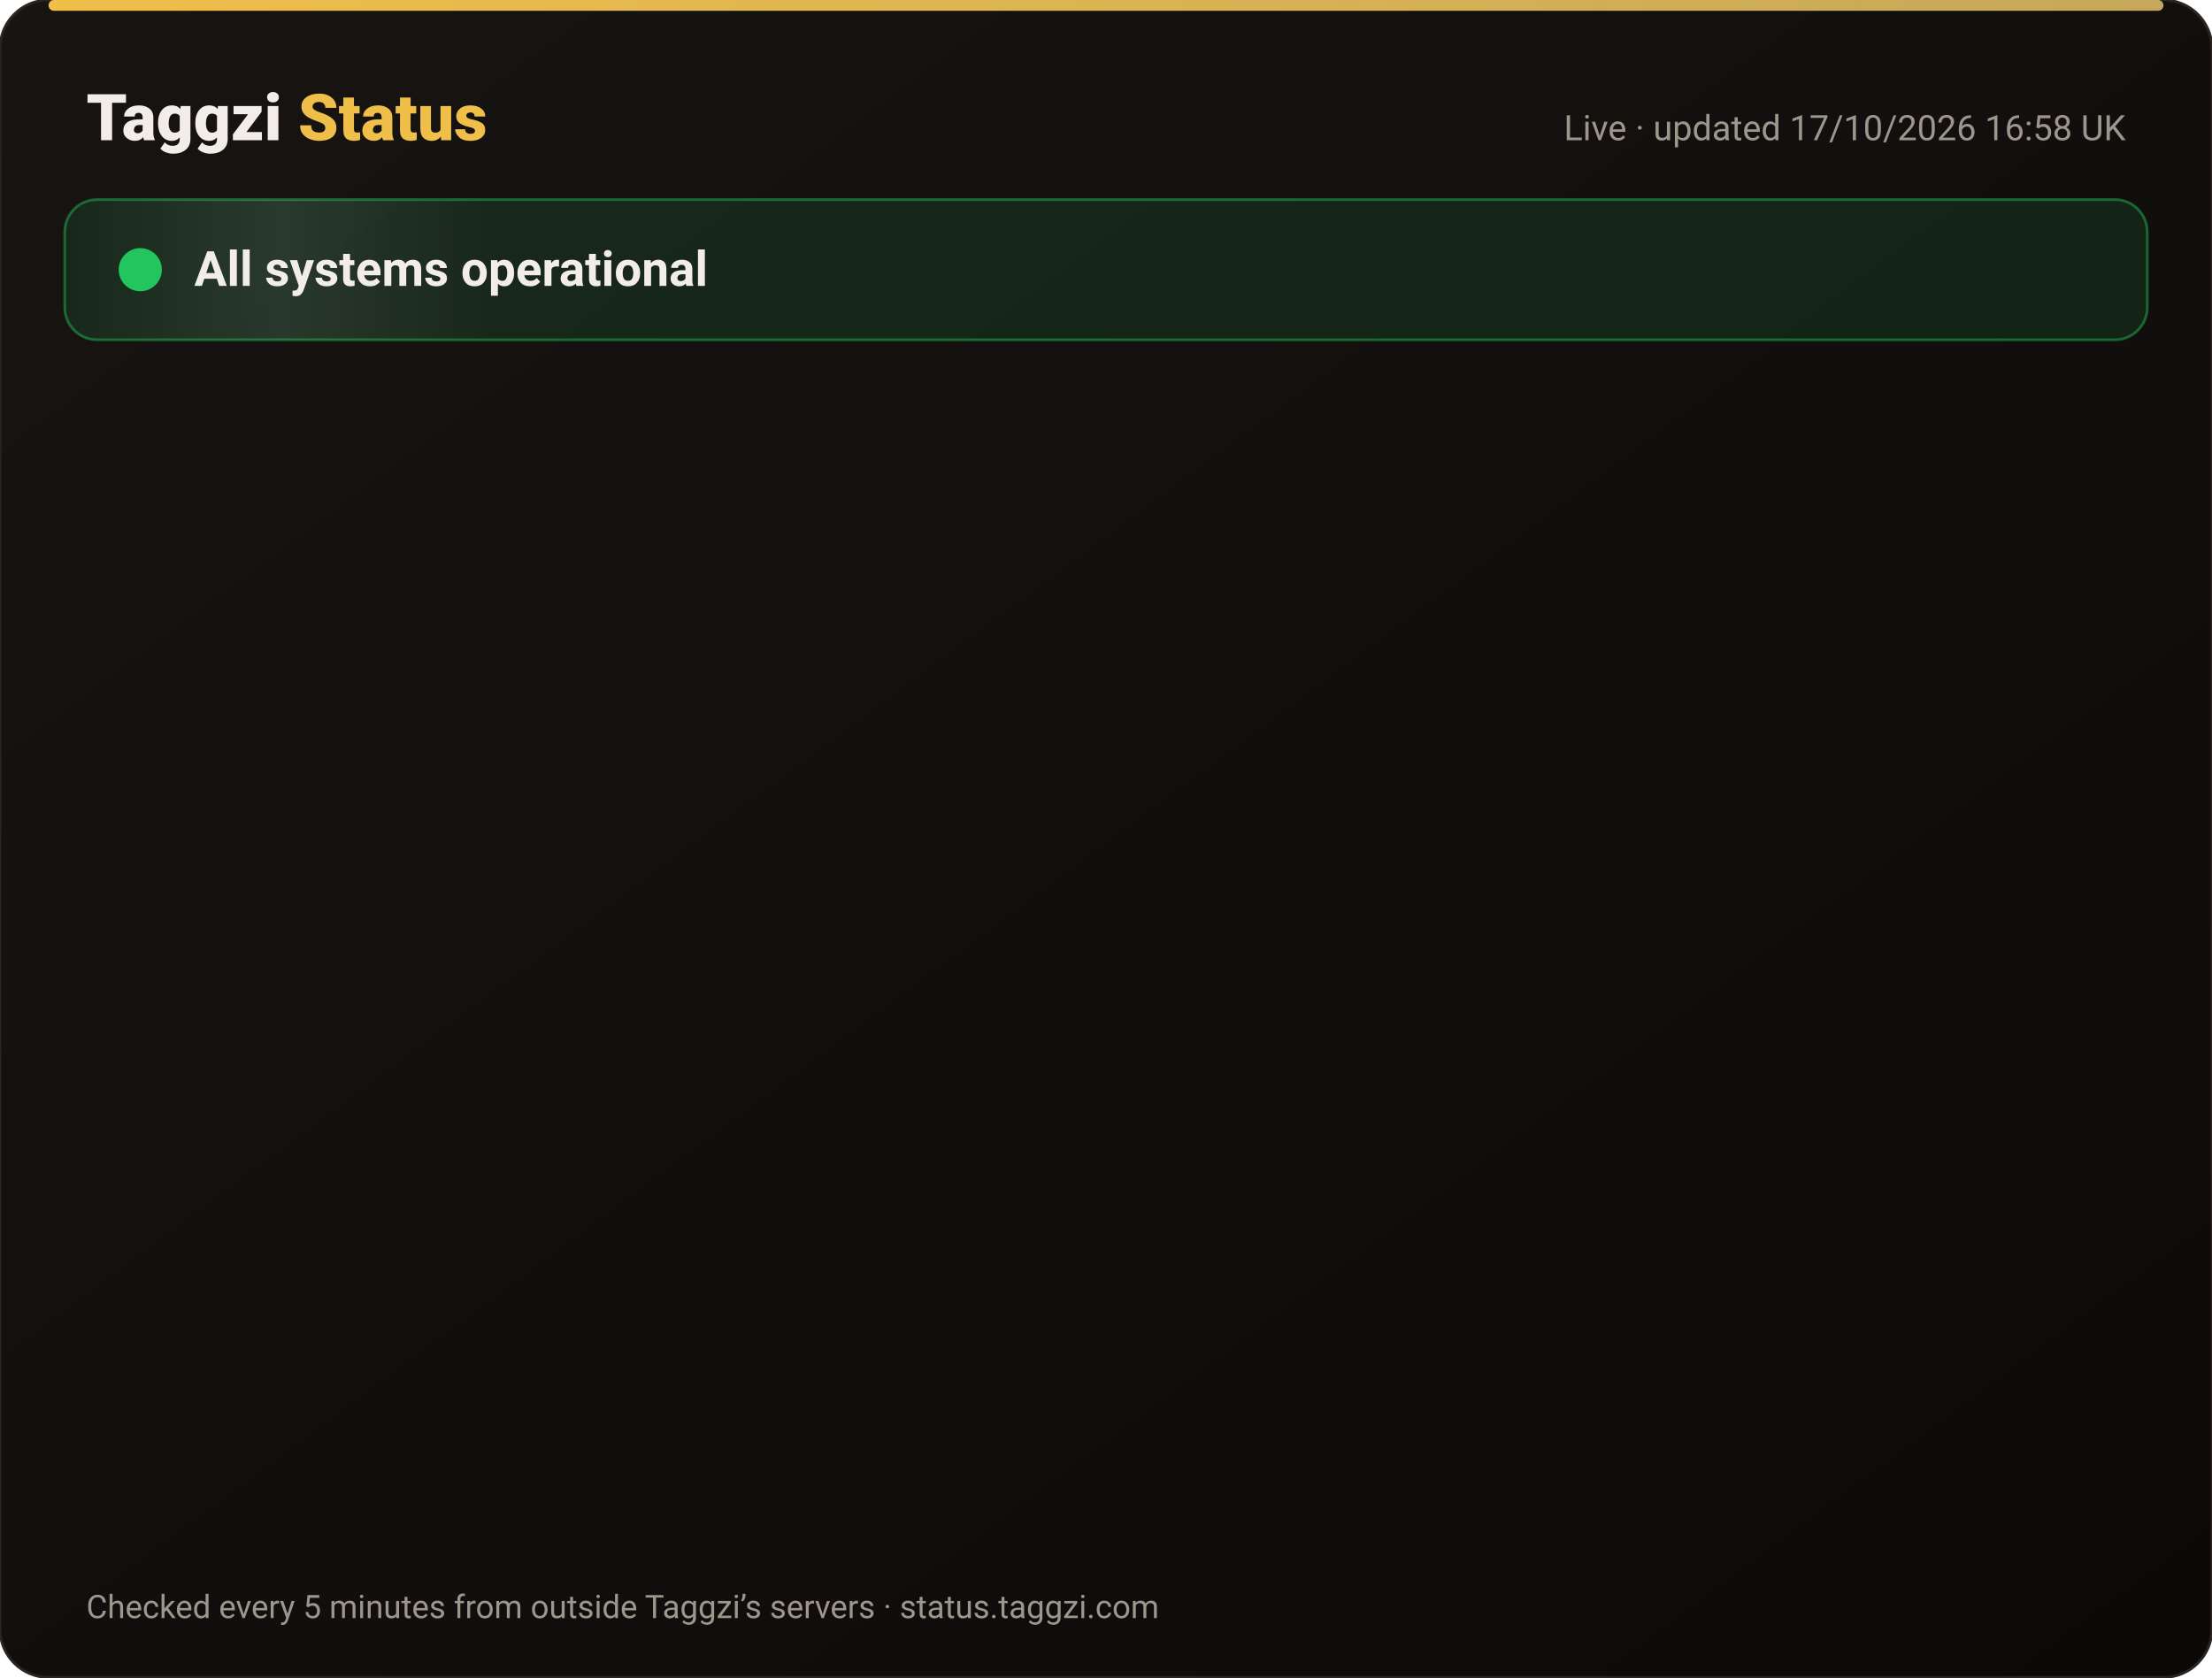
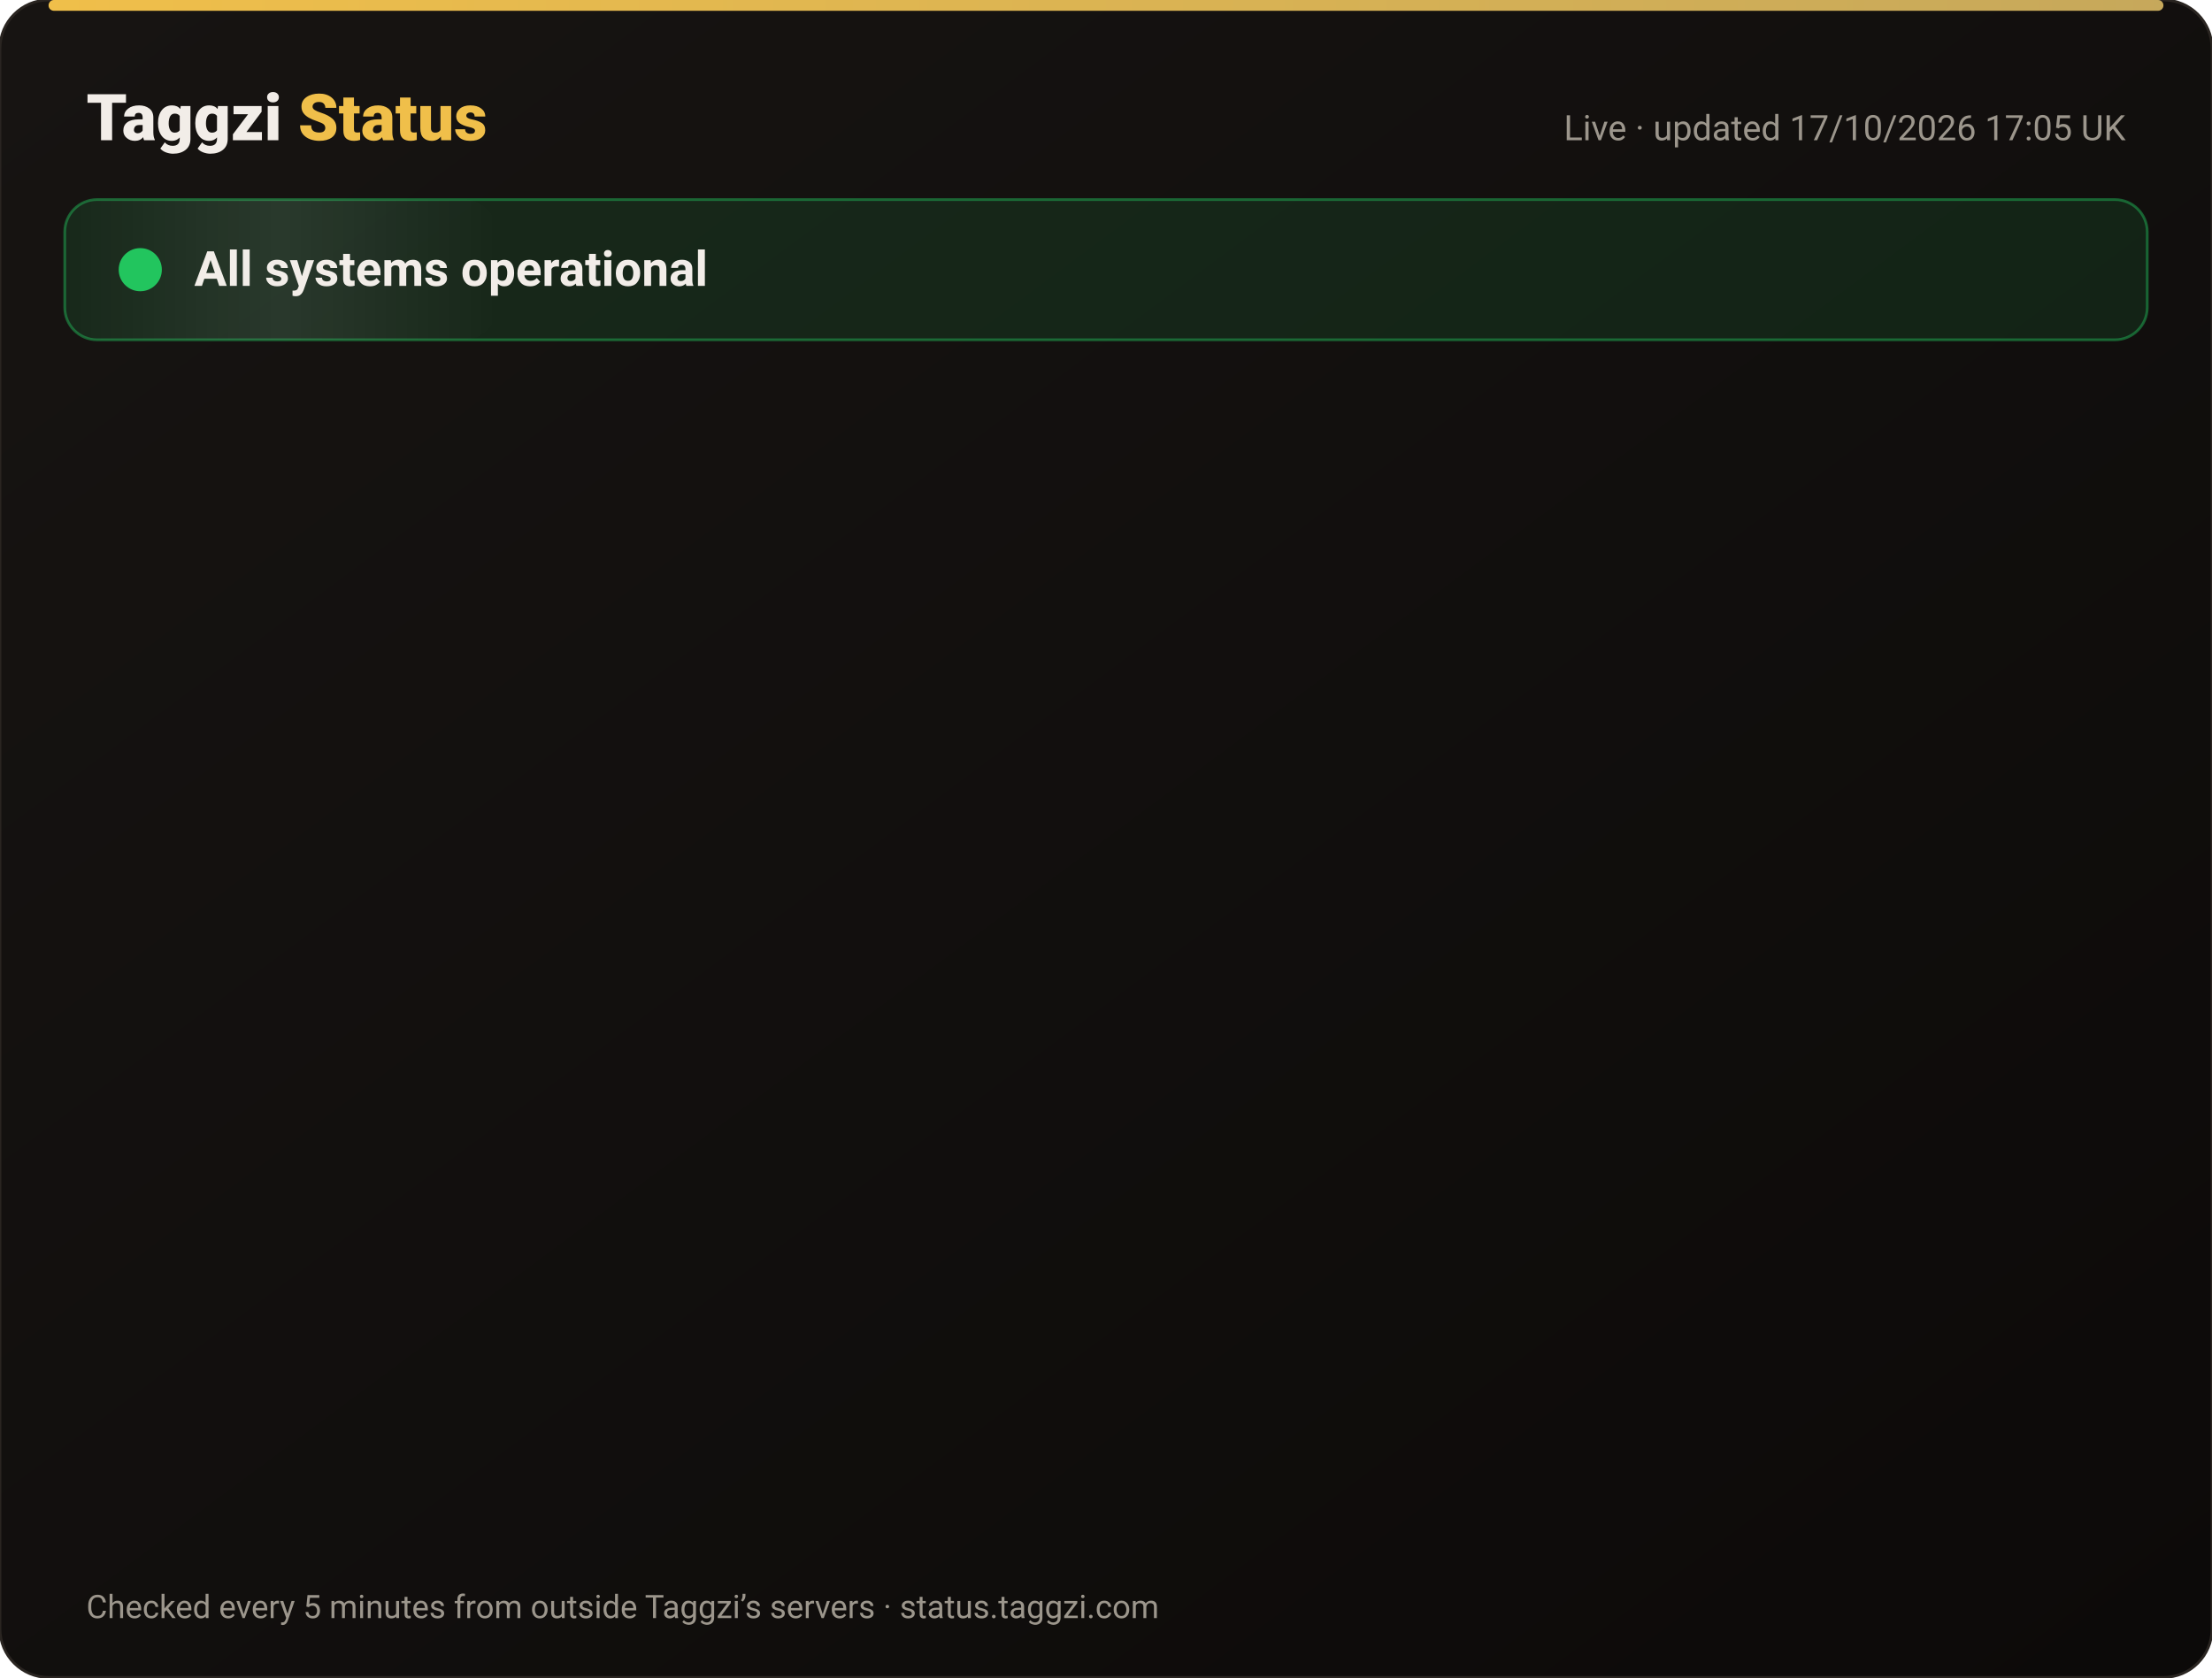
<svg xmlns="http://www.w3.org/2000/svg" width="820" height="622" viewBox="0 0 820 622" font-family="-apple-system,Segoe UI,Roboto,Helvetica,Arial,sans-serif">
  <defs>
    <linearGradient id="bg" x1="0" y1="0" x2="1" y2="1">
      <stop offset="0" stop-color="#171412" />
      <stop offset="1" stop-color="#0C0A09" />
    </linearGradient>
    <linearGradient id="gold" x1="0" x2="1">
      <stop offset="0" stop-color="#F0BF4A" />
      <stop offset="1" stop-color="#c6a85b" />
    </linearGradient>
    <linearGradient id="shine" x1="0" x2="1">
      <stop offset="0" stop-color="#fff" stop-opacity="0" />
      <stop offset=".5" stop-color="#fff" stop-opacity=".08" />
      <stop offset="1" stop-color="#fff" stop-opacity="0" />
    </linearGradient>
  </defs>
  <rect width="820" height="622" rx="18" fill="url(#bg)" stroke="#2a2521" />
  <rect x="18" y="0" width="784" height="4" rx="2" fill="url(#gold)" />
  <text x="32" y="52" font-size="24" font-weight="800" fill="#F2EDE8">Taggzi <tspan fill="#F0BF4A">Status</tspan>
  </text>
-   <text x="788" y="52" font-size="13" fill="#9C968C" text-anchor="end">Live · updated 17/10/2026 16:58 UK</text>
+   <text x="788" y="52" font-size="13" fill="#9C968C" text-anchor="end">Live · updated 17/10/2026 17:05 UK</text>
  <rect x="24" y="74" width="772" height="52" rx="12" fill="#22c55e" fill-opacity=".12" stroke="#22c55e" stroke-opacity=".45" />
  <rect x="24" y="74" width="160" height="52" rx="12" fill="url(#shine)">
    <animate attributeName="x" from="-160" to="820" dur="4s" repeatCount="indefinite" />
  </rect>
  <circle cx="52" cy="100" r="7" fill="#22c55e" />
  <circle cx="52" cy="100" r="7" fill="none" stroke="#22c55e" stroke-width="2">
    <animate attributeName="r" values="7;15;7" dur="2s" repeatCount="indefinite" />
    <animate attributeName="opacity" values=".9;0;.9" dur="2s" repeatCount="indefinite" />
  </circle>
  <text x="72" y="106" font-size="18" font-weight="700" fill="#F2EDE8">All systems operational</text>
  <g opacity="0">
    <animate attributeName="opacity" from="0" to="1" begin="0.00s" dur=".6s" fill="freeze" />
    <line x1="32" y1="188" x2="788" y2="188" stroke="#2a2521" />
    <circle cx="44" cy="166" r="6" fill="#22c55e">
      <animate attributeName="opacity" values="1;.45;1" dur="2.4s" begin="0.00s" repeatCount="indefinite" />
    </circle>
    <text x="62" y="171" font-size="15" font-weight="650" fill="#F2EDE8">Website</text>
    <text x="630" y="171" font-size="13" fill="#9C968C" text-anchor="end">100.00% uptime</text>
    <rect x="648" y="154" width="140" height="24" rx="12" fill="#22c55e" fill-opacity=".14" stroke="#22c55e" stroke-opacity=".5" />
    <text x="718" y="171" font-size="12" font-weight="700" fill="#22c55e" text-anchor="middle">Operational</text>
  </g>
  <g opacity="0">
    <animate attributeName="opacity" from="0" to="1" begin="0.15s" dur=".6s" fill="freeze" />
    <line x1="32" y1="234" x2="788" y2="234" stroke="#2a2521" />
    <circle cx="44" cy="212" r="6" fill="#22c55e">
      <animate attributeName="opacity" values="1;.45;1" dur="2.4s" begin="0.15s" repeatCount="indefinite" />
    </circle>
    <text x="62" y="217" font-size="15" font-weight="650" fill="#F2EDE8">Tag scans</text>
    <text x="630" y="217" font-size="13" fill="#9C968C" text-anchor="end">100.00% uptime</text>
    <rect x="648" y="200" width="140" height="24" rx="12" fill="#22c55e" fill-opacity=".14" stroke="#22c55e" stroke-opacity=".5" />
    <text x="718" y="217" font-size="12" font-weight="700" fill="#22c55e" text-anchor="middle">Operational</text>
  </g>
  <g opacity="0">
    <animate attributeName="opacity" from="0" to="1" begin="0.30s" dur=".6s" fill="freeze" />
    <line x1="32" y1="280" x2="788" y2="280" stroke="#2a2521" />
    <circle cx="44" cy="258" r="6" fill="#22c55e">
      <animate attributeName="opacity" values="1;.45;1" dur="2.4s" begin="0.30s" repeatCount="indefinite" />
    </circle>
    <text x="62" y="263" font-size="15" font-weight="650" fill="#F2EDE8">Manual tag lookup</text>
    <text x="630" y="263" font-size="13" fill="#9C968C" text-anchor="end">100.00% uptime</text>
    <rect x="648" y="246" width="140" height="24" rx="12" fill="#22c55e" fill-opacity=".14" stroke="#22c55e" stroke-opacity=".5" />
    <text x="718" y="263" font-size="12" font-weight="700" fill="#22c55e" text-anchor="middle">Operational</text>
  </g>
  <g opacity="0">
    <animate attributeName="opacity" from="0" to="1" begin="0.45s" dur=".6s" fill="freeze" />
    <line x1="32" y1="326" x2="788" y2="326" stroke="#2a2521" />
    <circle cx="44" cy="304" r="6" fill="#22c55e">
      <animate attributeName="opacity" values="1;.45;1" dur="2.4s" begin="0.45s" repeatCount="indefinite" />
    </circle>
    <text x="62" y="309" font-size="15" font-weight="650" fill="#F2EDE8">App &amp; login</text>
    <text x="630" y="309" font-size="13" fill="#9C968C" text-anchor="end">100.00% uptime</text>
    <rect x="648" y="292" width="140" height="24" rx="12" fill="#22c55e" fill-opacity=".14" stroke="#22c55e" stroke-opacity=".5" />
    <text x="718" y="309" font-size="12" font-weight="700" fill="#22c55e" text-anchor="middle">Operational</text>
  </g>
  <g opacity="0">
    <animate attributeName="opacity" from="0" to="1" begin="0.60s" dur=".6s" fill="freeze" />
    <line x1="32" y1="372" x2="788" y2="372" stroke="#2a2521" />
    <circle cx="44" cy="350" r="6" fill="#22c55e">
      <animate attributeName="opacity" values="1;.45;1" dur="2.4s" begin="0.60s" repeatCount="indefinite" />
    </circle>
    <text x="62" y="355" font-size="15" font-weight="650" fill="#F2EDE8">Community alerts</text>
    <text x="630" y="355" font-size="13" fill="#9C968C" text-anchor="end">100.00% uptime</text>
    <rect x="648" y="338" width="140" height="24" rx="12" fill="#22c55e" fill-opacity=".14" stroke="#22c55e" stroke-opacity=".5" />
    <text x="718" y="355" font-size="12" font-weight="700" fill="#22c55e" text-anchor="middle">Operational</text>
  </g>
  <g opacity="0">
    <animate attributeName="opacity" from="0" to="1" begin="0.75s" dur=".6s" fill="freeze" />
    <line x1="32" y1="418" x2="788" y2="418" stroke="#2a2521" />
    <circle cx="44" cy="396" r="6" fill="#22c55e">
      <animate attributeName="opacity" values="1;.45;1" dur="2.4s" begin="0.75s" repeatCount="indefinite" />
    </circle>
    <text x="62" y="401" font-size="15" font-weight="650" fill="#F2EDE8">Private calling</text>
    <text x="630" y="401" font-size="13" fill="#9C968C" text-anchor="end">100.00% uptime</text>
    <rect x="648" y="384" width="140" height="24" rx="12" fill="#22c55e" fill-opacity=".14" stroke="#22c55e" stroke-opacity=".5" />
    <text x="718" y="401" font-size="12" font-weight="700" fill="#22c55e" text-anchor="middle">Operational</text>
  </g>
  <g opacity="0">
    <animate attributeName="opacity" from="0" to="1" begin="0.90s" dur=".6s" fill="freeze" />
    <line x1="32" y1="464" x2="788" y2="464" stroke="#2a2521" />
    <circle cx="44" cy="442" r="6" fill="#22c55e">
      <animate attributeName="opacity" values="1;.45;1" dur="2.4s" begin="0.90s" repeatCount="indefinite" />
    </circle>
    <text x="62" y="447" font-size="15" font-weight="650" fill="#F2EDE8">Payments</text>
    <text x="630" y="447" font-size="13" fill="#9C968C" text-anchor="end">99.98% uptime</text>
    <rect x="648" y="430" width="140" height="24" rx="12" fill="#22c55e" fill-opacity=".14" stroke="#22c55e" stroke-opacity=".5" />
    <text x="718" y="447" font-size="12" font-weight="700" fill="#22c55e" text-anchor="middle">Operational</text>
  </g>
  <g opacity="0">
    <animate attributeName="opacity" from="0" to="1" begin="1.05s" dur=".6s" fill="freeze" />
    <line x1="32" y1="510" x2="788" y2="510" stroke="#2a2521" />
    <circle cx="44" cy="488" r="6" fill="#22c55e">
      <animate attributeName="opacity" values="1;.45;1" dur="2.4s" begin="1.05s" repeatCount="indefinite" />
    </circle>
    <text x="62" y="493" font-size="15" font-weight="650" fill="#F2EDE8">Email &amp; support</text>
    <text x="630" y="493" font-size="13" fill="#9C968C" text-anchor="end">100.00% uptime</text>
    <rect x="648" y="476" width="140" height="24" rx="12" fill="#22c55e" fill-opacity=".14" stroke="#22c55e" stroke-opacity=".5" />
    <text x="718" y="493" font-size="12" font-weight="700" fill="#22c55e" text-anchor="middle">Operational</text>
  </g>
  <g opacity="0">
    <animate attributeName="opacity" from="0" to="1" begin="1.20s" dur=".6s" fill="freeze" />
    <line x1="32" y1="556" x2="788" y2="556" stroke="#2a2521" />
    <circle cx="44" cy="534" r="6" fill="#22c55e">
      <animate attributeName="opacity" values="1;.45;1" dur="2.4s" begin="1.20s" repeatCount="indefinite" />
    </circle>
    <text x="62" y="539" font-size="15" font-weight="650" fill="#F2EDE8">Secure connection (SSL)</text>
    <text x="630" y="539" font-size="13" fill="#9C968C" text-anchor="end">100.00% uptime</text>
    <rect x="648" y="522" width="140" height="24" rx="12" fill="#22c55e" fill-opacity=".14" stroke="#22c55e" stroke-opacity=".5" />
    <text x="718" y="539" font-size="12" font-weight="700" fill="#22c55e" text-anchor="middle">Operational</text>
  </g>
  <text x="32" y="600" font-size="12" fill="#9C968C">Checked every 5 minutes from outside Taggzi’s servers · status.taggzi.com</text>
</svg>
